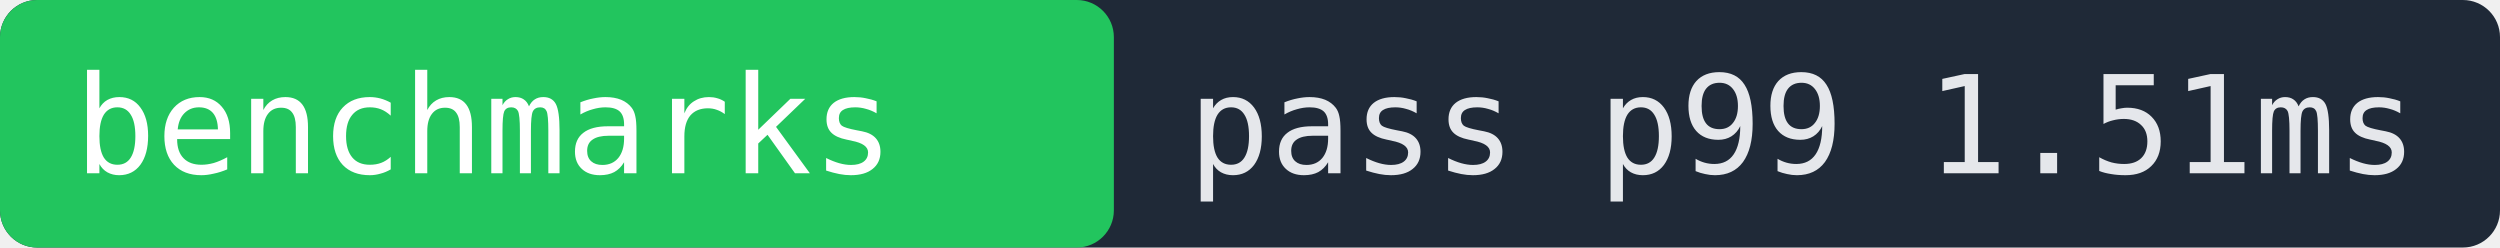
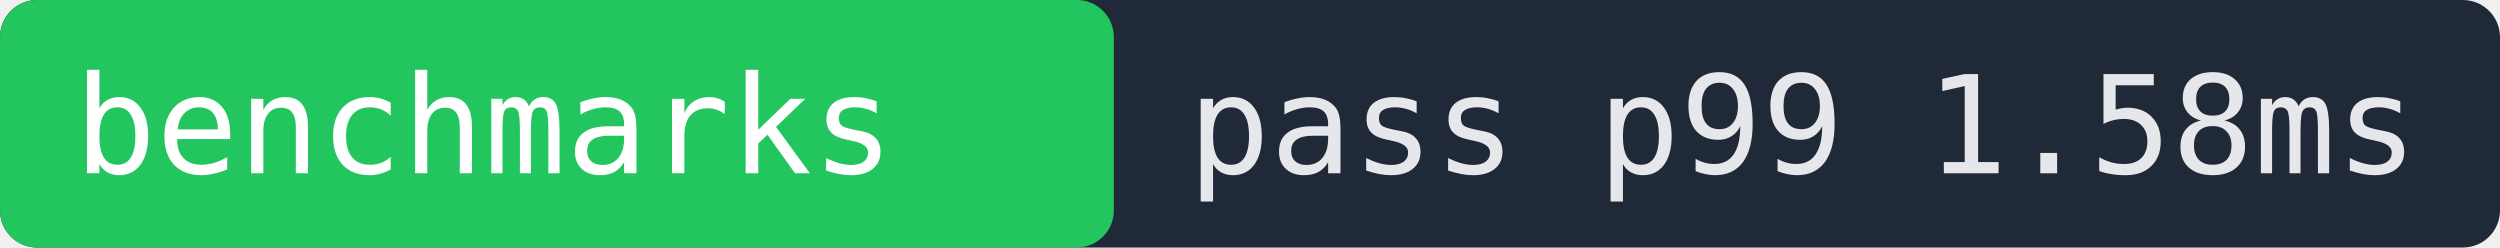
- <svg xmlns="http://www.w3.org/2000/svg" width="202" height="20" role="img" aria-label="benchmarks pass p99 1.51ms">
+ <svg xmlns="http://www.w3.org/2000/svg" width="202" height="20" role="img" aria-label="benchmarks pass p99 1.58ms">
  <rect width="202" height="20" fill="#1f2937" rx="3" />
  <rect x="0" width="90" height="20" fill="#22c55e" rx="3" />
  <text x="6" y="14" fill="#ffffff" font-family="monospace" font-size="11">benchmarks</text>
-   <text x="96" y="14" fill="#e5e7eb" font-family="monospace" font-size="11">pass p99 1.51ms</text>
+   <text x="96" y="14" fill="#e5e7eb" font-family="monospace" font-size="11">pass p99 1.58ms</text>
</svg>
